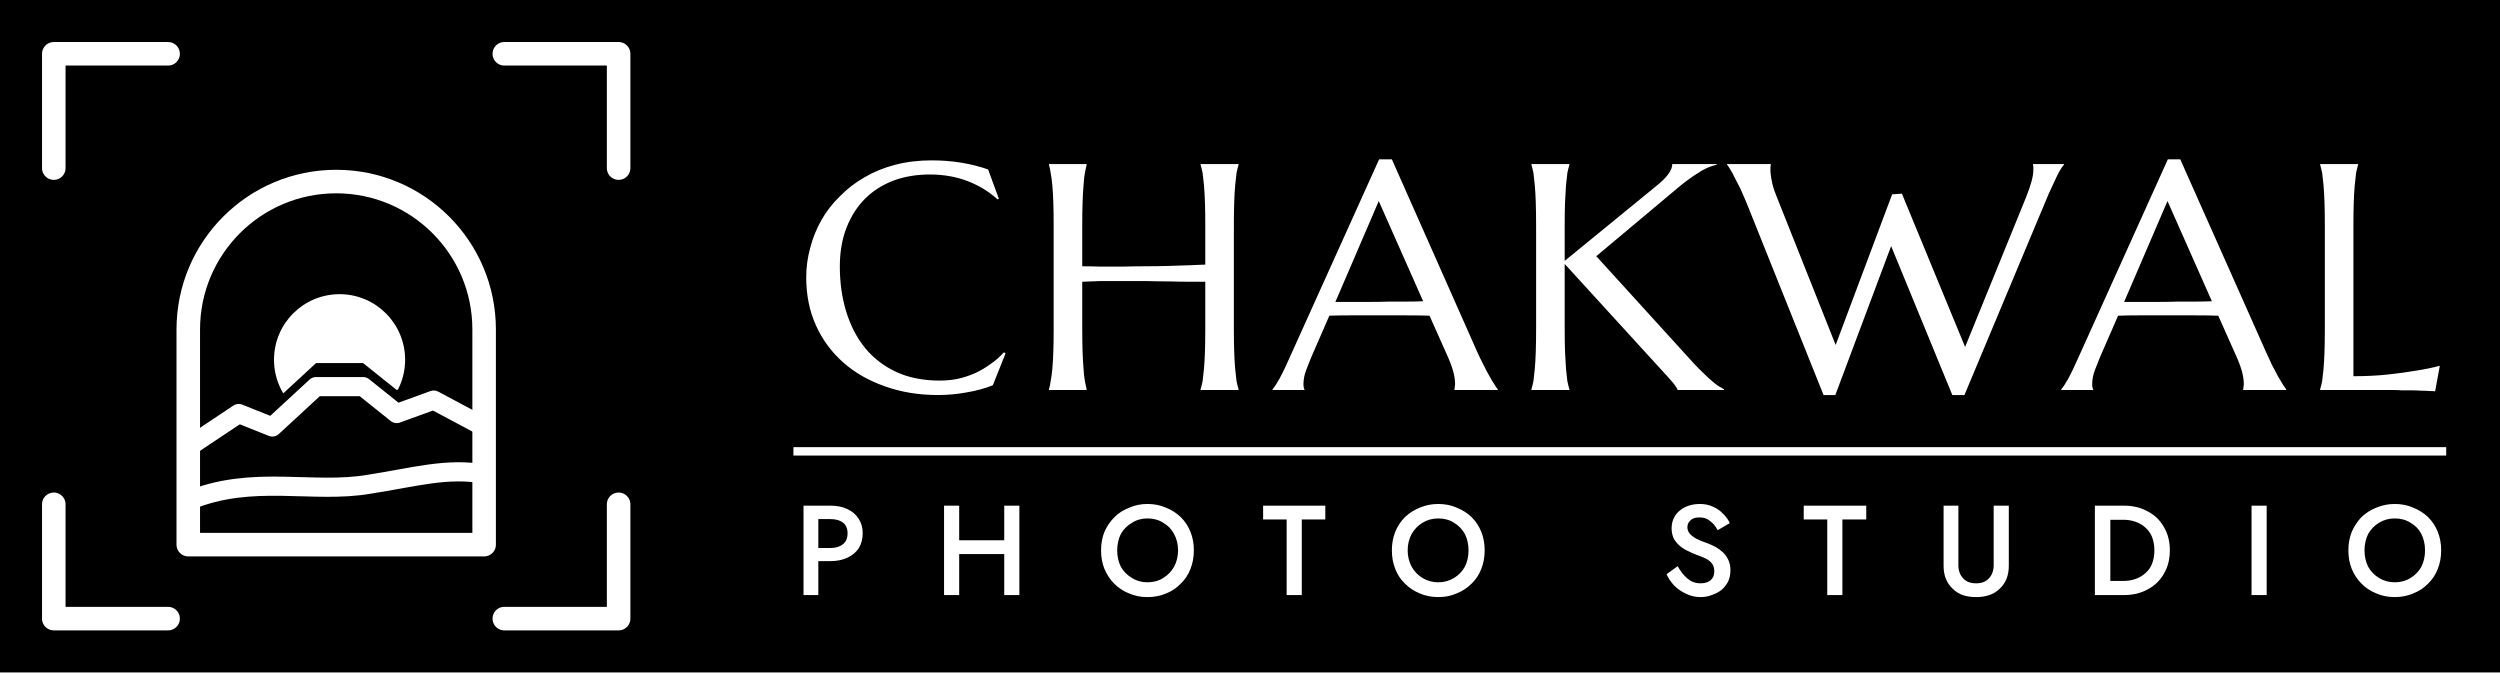
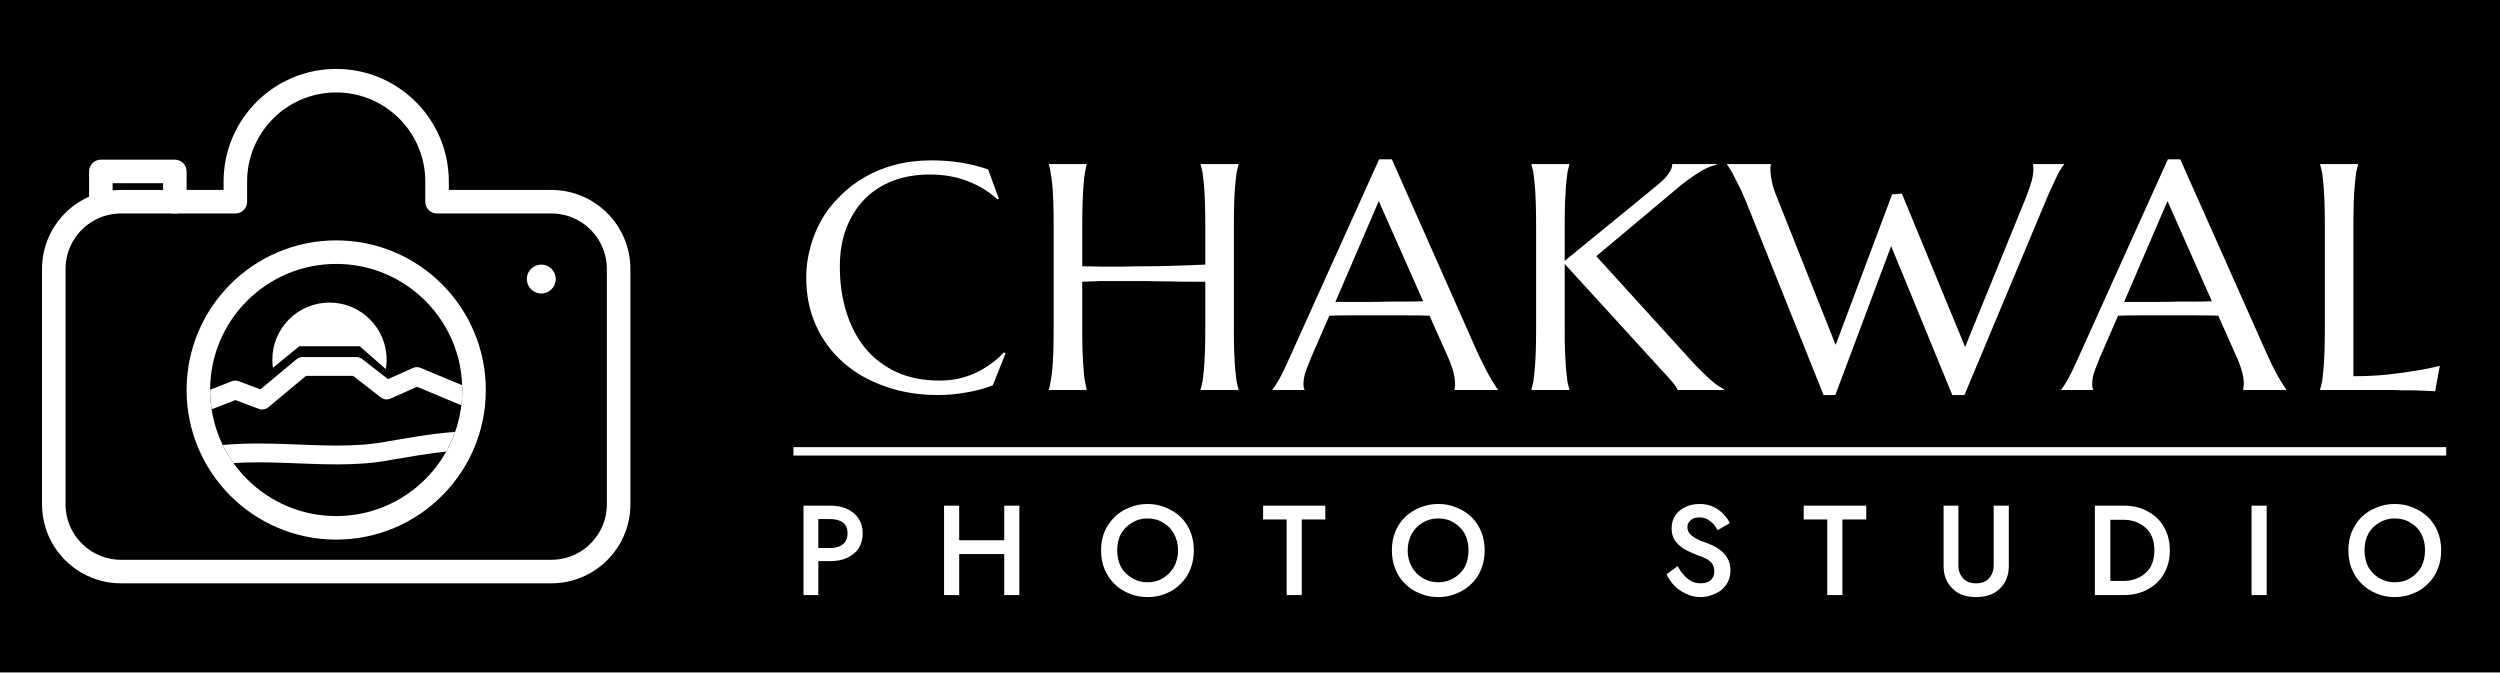
<svg xmlns="http://www.w3.org/2000/svg" viewBox="0 0 743.6 200" width="743.6" height="200">
  <rect width="100%" height="100%" fill="#000000" />
  <g fill="none" stroke="#FFFFFF" stroke-linecap="round" stroke-linejoin="round">
+     <clipPath id="lens7">
+       <circle cx="100" cy="116" r="37.5" />
+     </clipPath>
    <clipPath id="sunrise7">
-       <polygon points="40 40 160 40 160 120 144 120 129 112 118 116 108 108 94 108 81 120 71 116 40 136" />
+       <polygon points="50 60 150 60 150 114 141 114 124 106 115 110 107 103 89 103 78 112 70 109 58 115 50 115" />
    </clipPath>
-     <path stroke-width="7" d="M16 50V16H50M150 16H184V50M184 150V184H150M50 184H16V150" />
-     <path stroke-width="7" d="M56 162V98A44 44 0 0 1 144 98V162Z" />
-     <path stroke-width="5.7" d="M56 133L71 123L81 127L94 115H108L118 123L129 119L144 127" />
-     <path stroke-width="5.7" d="M56 149C75 141 93 147 110 144C123 142 133 139 144 141" />
-     <circle cx="101" cy="107" r="19.5" fill="#FFFFFF" stroke="none" clip-path="url(#sunrise7)" />
+     <path stroke-width="7" d="M36 60H70V54A30 30 0 0 1 130 54V60H164A20 20 0 0 1 184 80V150A20 20 0 0 1 164 170H36A20 20 0 0 1 16 150V80A20 20 0 0 1 36 60Z" />
+     <path stroke-width="7" d="M30 60V51H52V60" />
+     <circle cx="161" cy="83" r="4.3" fill="#FFFFFF" stroke="none" />
+     <circle cx="100" cy="116" r="41" stroke-width="7" />
+     <g clip-path="url(#lens7)">
+       <g clip-path="url(#sunrise7)">
+         <circle cx="98" cy="107" r="17" fill="#FFFFFF" stroke="none" />
+       </g>
+       <path stroke-width="5.6" d="M52 123L70 116L78 119L90 109H106L115 116L124 112L148 122" />
+       <path stroke-width="5.6" d="M52 138C74 131 96 138 116 134C128 132 138 130 148 132" />
+     </g>
  </g>
  <path fill="#FFFFFF" d="M297.1 59.1 296.7 59.3Q293 55.9 287.9 53.9Q282.7 51.9 276.6 51.9Q270.7 51.9 265.8 53.7Q260.8 55.6 257.3 59.1Q253.8 62.6 251.8 67.7Q249.8 72.8 249.8 79.3Q249.8 86.5 251.7 92.7Q253.6 98.9 257.3 103.5Q261 108 266.5 110.6Q272.1 113.2 279.5 113.2Q282.2 113.2 284.8 112.7Q287.5 112.1 290 111Q292.4 109.9 294.6 108.3Q296.8 106.8 298.6 104.8L299.1 105.1L295.3 114.6Q291.8 116 287.6 116.7Q283.3 117.5 279 117.5Q270.4 117.5 263.2 114.9Q256 112.4 250.8 107.8Q245.6 103.2 242.7 96.8Q239.8 90.4 239.8 82.5Q239.8 78 241 73.7Q242.1 69.4 244.3 65.5Q246.5 61.6 249.8 58.4Q253 55.1 257.2 52.7Q261.3 50.3 266.3 49Q271.3 47.7 277.1 47.7Q286.2 47.7 293.9 50.4ZM358.5 83.8Q356.6 83.8 353.8 83.8Q351 83.8 347.7 83.7Q344.4 83.7 340.8 83.6Q337.2 83.6 333.8 83.6Q330.4 83.6 327.3 83.6Q324.2 83.7 321.9 83.8V97.7Q321.9 101.7 322 104.6Q322.1 107.6 322.3 109.8Q322.4 111.9 322.7 113.4Q323 114.8 323.2 115.8V116H312V115.8Q312.3 114.8 312.5 113.4Q312.8 111.9 313 109.8Q313.2 107.6 313.3 104.6Q313.4 101.7 313.4 97.7V67.2Q313.4 63.2 313.3 60.2Q313.2 57.2 313 55Q312.8 52.9 312.5 51.4Q312.3 50 312 49V48.8H323.2V49Q323 50 322.7 51.4Q322.4 52.9 322.3 55Q322.1 57.2 322 60.2Q321.9 63.2 321.9 67.2V79.2Q324.3 79.2 327.4 79.3Q330.5 79.3 333.9 79.3Q337.3 79.2 340.7 79.2Q344.2 79.2 347.5 79.1Q350.8 79 353.6 78.9Q356.4 78.8 358.5 78.7V67.2Q358.5 63.2 358.4 60.2Q358.3 57.2 358.1 55Q357.9 52.9 357.7 51.4Q357.4 50 357.1 49V48.8H368.4V49Q368.1 50 367.8 51.4Q367.6 52.9 367.4 55Q367.2 57.2 367.1 60.2Q367 63.2 367 67.2V97.7Q367 101.7 367.1 104.6Q367.2 107.6 367.4 109.8Q367.6 111.9 367.8 113.4Q368.1 114.8 368.4 115.8V116H357.1V115.8Q357.4 114.8 357.7 113.4Q357.9 111.9 358.1 109.8Q358.3 107.6 358.4 104.6Q358.5 101.7 358.5 97.7ZM432.6 116V115.8Q432.7 115.6 432.7 115.1Q432.8 114.6 432.8 114.3Q432.8 112.8 432.4 111.1Q432 109.3 430.9 106.7L425.2 93.9Q422.6 93.8 418.2 93.8Q413.9 93.8 408.8 93.8Q405.1 93.8 401.6 93.8Q398.2 93.8 395.4 93.9L390 106.3Q389.3 108 388.5 110.1Q387.7 112.2 387.7 114.3Q387.7 114.9 387.8 115.3Q387.9 115.7 388 115.8V116H378.5V115.8Q379.3 114.9 380.6 112.6Q381.8 110.4 383.3 107L410.2 47.4H414L439.4 104.7Q440.3 106.7 441.3 108.6Q442.2 110.5 443.1 112Q443.9 113.5 444.6 114.5Q445.2 115.5 445.5 115.8V116ZM402.2 89.8Q405 89.8 407.8 89.8Q410.7 89.8 413.4 89.7Q416.2 89.7 418.7 89.7Q421.2 89.7 423.3 89.6L410.1 59.8L397.2 89.8ZM455.5 115.8Q455.8 114.8 456.1 113.4Q456.3 111.9 456.5 109.8Q456.7 107.6 456.8 104.6Q456.9 101.7 456.9 97.7V67.2Q456.9 63.2 456.8 60.2Q456.7 57.2 456.5 55Q456.3 52.9 456.1 51.4Q455.8 50 455.5 49V48.8H466.8V49Q466.5 50 466.2 51.4Q466 52.9 465.8 55Q465.7 57.2 465.5 60.2Q465.4 63.2 465.4 67.2V77.6L492.8 55.2Q497.4 51.5 497.4 48.8H510.6V49Q507.8 49.6 505 51.5Q502.1 53.3 498.9 56L474.8 76.2L503.9 108.2Q505.7 110.1 507 111.3Q508.3 112.6 509.3 113.4Q510.2 114.2 511.1 114.8Q511.9 115.3 512.8 115.8V116H499Q498.9 115.6 498.4 114.9Q498 114.3 497.4 113.6Q496.8 112.9 496.1 112.1Q495.4 111.4 494.8 110.7L465.4 78.5V97.7Q465.4 101.7 465.5 104.6Q465.7 107.6 465.8 109.8Q466 111.9 466.2 113.4Q466.5 114.8 466.8 115.8V116H455.5ZM565.7 57.6 584.5 103.2 602.7 58.5Q603.8 55.7 604.3 53.8Q604.8 51.9 604.8 50.5Q604.8 50.1 604.8 49.6Q604.7 49.2 604.7 49V48.8H613.9V49Q613 50 611.9 52.2Q610.8 54.5 609.3 57.8L584.3 117.5H580.7L562.5 73.2L545.9 117.5H542.4L519.4 60.1Q518.5 58.1 517.7 56.2Q516.8 54.4 516 52.9Q515.3 51.4 514.6 50.3Q514 49.3 513.7 49V48.8H526.7V49Q526.6 49.5 526.6 49.8Q526.6 50 526.6 50.4Q526.6 52 527 53.8Q527.3 55.6 528.3 58.1L546 102.6L562.8 57.8ZM667.2 116V115.8Q667.3 115.6 667.3 115.1Q667.4 114.6 667.4 114.3Q667.4 112.8 667 111.1Q666.6 109.3 665.5 106.7L659.8 93.9Q657.2 93.8 652.8 93.8Q648.4 93.8 643.4 93.8Q639.7 93.8 636.2 93.8Q632.8 93.8 630 93.9L624.6 106.3Q623.9 108 623.1 110.1Q622.3 112.2 622.3 114.3Q622.3 114.9 622.4 115.3Q622.5 115.7 622.6 115.8V116H613.1V115.8Q613.9 114.9 615.2 112.6Q616.4 110.4 617.9 107L644.8 47.4H648.5L674 104.7Q674.9 106.7 675.8 108.6Q676.8 110.5 677.6 112Q678.5 113.5 679.1 114.5Q679.8 115.5 680 115.8V116ZM636.8 89.8Q639.5 89.8 642.4 89.8Q645.3 89.8 648 89.7Q650.7 89.7 653.3 89.7Q655.8 89.7 657.9 89.6L644.7 59.8L631.8 89.8ZM700 111.9Q705.5 111.9 710.2 111.4Q714.8 110.9 718.3 110.3Q722.3 109.7 725.7 108.8L724.3 116.4Q723.7 116.3 722.6 116.3Q721.5 116.2 720.1 116.2Q718.7 116.1 717.2 116.1Q715.7 116.1 714.3 116.1Q713 116 711.9 116Q710.8 116 710.4 116H690.1V115.8Q690.4 114.8 690.7 113.4Q690.9 111.9 691.1 109.8Q691.3 107.6 691.4 104.6Q691.5 101.7 691.5 97.7V67.2Q691.5 63.2 691.4 60.2Q691.3 57.2 691.1 55Q690.9 52.9 690.7 51.4Q690.4 50 690.1 49V48.8H701.4V49Q701.1 50 700.8 51.4Q700.6 52.9 700.4 55Q700.2 57.2 700.1 60.2Q700 63.2 700 67.2Z" />
  <rect x="236" y="133" width="491.6" height="2.5" fill="#FFFFFF" />
  <path fill="#FFFFFF" d="M239 150.4V177H243.4V150.4ZM241.6 154.4H247Q249.3 154.4 250.7 155.4Q252.1 156.5 252.1 158.6Q252.1 160.8 250.7 161.9Q249.3 163 247 163H241.6V166.9H247Q249.9 166.9 252 165.9Q254.2 164.9 255.4 163.1Q256.6 161.2 256.6 158.6Q256.6 156.1 255.4 154.3Q254.2 152.4 252 151.4Q249.9 150.4 247 150.4H241.6ZM282.6 164.8H301.6V160.7H282.6ZM298.7 150.4V177H303.2V150.4ZM280.8 150.4V177H285.3V150.4ZM332.3 163.7Q332.3 161 333.4 158.8Q334.6 156.7 336.7 155.5Q338.7 154.2 341.3 154.2Q344 154.2 346 155.5Q348.1 156.7 349.2 158.8Q350.4 161 350.4 163.7Q350.4 166.4 349.2 168.6Q348 170.7 346 171.9Q344 173.2 341.3 173.2Q338.7 173.2 336.7 171.9Q334.6 170.7 333.4 168.6Q332.3 166.4 332.3 163.7ZM327.5 163.7Q327.5 166.7 328.5 169.2Q329.6 171.8 331.4 173.6Q333.3 175.5 335.8 176.5Q338.3 177.6 341.3 177.6Q344.4 177.6 346.9 176.5Q349.4 175.5 351.2 173.6Q353.1 171.8 354.1 169.2Q355.1 166.7 355.1 163.7Q355.1 160.7 354.1 158.2Q353.1 155.7 351.2 153.8Q349.3 152 346.8 151Q344.3 149.9 341.3 149.9Q338.4 149.9 335.9 151Q333.3 152 331.5 153.8Q329.6 155.7 328.5 158.2Q327.5 160.7 327.5 163.7ZM375.7 154.5H382.7V177H387.2V154.5H394.2V150.4H375.7ZM418.7 163.7Q418.7 161 419.9 158.8Q421.1 156.7 423.1 155.5Q425.2 154.2 427.8 154.2Q430.5 154.2 432.5 155.5Q434.5 156.7 435.7 158.8Q436.8 161 436.8 163.7Q436.8 166.4 435.7 168.6Q434.5 170.7 432.5 171.9Q430.4 173.2 427.8 173.2Q425.2 173.2 423.1 171.9Q421.1 170.7 419.9 168.6Q418.7 166.4 418.7 163.7ZM414 163.7Q414 166.7 415 169.2Q416 171.8 417.9 173.6Q419.8 175.5 422.3 176.5Q424.8 177.6 427.8 177.6Q430.8 177.6 433.3 176.5Q435.8 175.5 437.7 173.6Q439.6 171.8 440.6 169.2Q441.6 166.7 441.6 163.7Q441.6 160.7 440.6 158.2Q439.6 155.7 437.7 153.8Q435.8 152 433.3 151Q430.8 149.9 427.8 149.9Q424.9 149.9 422.3 151Q419.8 152 417.9 153.8Q416 155.7 415 158.2Q414 160.7 414 163.7ZM499 168.4 495.7 170.8Q496.5 172.6 498 174.2Q499.5 175.7 501.5 176.6Q503.5 177.6 505.8 177.6Q507.6 177.6 509.1 177Q510.7 176.5 512 175.5Q513.2 174.5 514 173Q514.7 171.5 514.7 169.6Q514.7 167.9 514.1 166.6Q513.5 165.3 512.5 164.3Q511.5 163.4 510.3 162.7Q509.2 162.1 507.9 161.6Q505.8 160.9 504.5 160.2Q503.1 159.4 502.5 158.6Q501.9 157.8 501.9 156.8Q501.9 155.6 502.8 154.8Q503.6 153.9 505.5 153.9Q506.8 153.9 507.8 154.4Q508.8 155 509.6 155.8Q510.4 156.7 510.9 157.7L514.5 155.6Q513.9 154.2 512.6 152.9Q511.4 151.6 509.7 150.8Q507.9 149.9 505.6 149.9Q503.2 149.9 501.3 150.8Q499.4 151.7 498.3 153.3Q497.2 155 497.2 157.1Q497.2 158.9 497.9 160.3Q498.7 161.6 499.8 162.5Q500.9 163.4 502.1 163.9Q503.3 164.5 504.3 164.9Q506 165.5 507.3 166.1Q508.5 166.7 509.2 167.6Q509.9 168.5 509.9 170Q509.9 171.6 508.8 172.6Q507.7 173.5 505.8 173.5Q504.4 173.5 503.1 172.9Q501.9 172.2 500.9 171.1Q499.9 170 499 168.4ZM536.5 154.5H543.5V177H548V154.5H555.1V150.4H536.5ZM578.1 150.4V168.3Q578.1 170.5 578.8 172.2Q579.5 173.9 580.8 175.1Q582.1 176.4 583.8 177Q585.6 177.6 587.8 177.6Q589.9 177.6 591.7 177Q593.5 176.4 594.8 175.1Q596.1 173.9 596.8 172.2Q597.5 170.5 597.5 168.3V150.4H593V168.1Q593 170.5 591.6 172Q590.3 173.5 587.8 173.5Q585.2 173.5 583.9 172Q582.5 170.5 582.5 168.1V150.4ZM623.1 150.4V177H627.7V150.4ZM631.7 177Q635.8 177 638.8 175.3Q641.9 173.7 643.6 170.7Q645.4 167.7 645.4 163.7Q645.4 159.7 643.6 156.7Q641.9 153.7 638.8 152.1Q635.8 150.4 631.7 150.4H625.9V154.6H631.6Q633.5 154.6 635.2 155.2Q636.9 155.8 638.1 156.9Q639.4 158 640.1 159.7Q640.8 161.5 640.8 163.7Q640.8 165.9 640.1 167.7Q639.4 169.4 638.1 170.5Q636.9 171.6 635.2 172.2Q633.5 172.8 631.6 172.8H625.9V177ZM669.7 150.4V177H674.2V150.4ZM703.3 163.7Q703.3 161 704.4 158.8Q705.6 156.7 707.6 155.5Q709.7 154.2 712.3 154.2Q715 154.2 717 155.5Q719.1 156.7 720.2 158.8Q721.3 161 721.3 163.7Q721.3 166.4 720.2 168.6Q719 170.7 717 171.9Q715 173.2 712.3 173.2Q709.7 173.2 707.6 171.9Q705.6 170.7 704.4 168.6Q703.3 166.4 703.3 163.7ZM698.5 163.7Q698.5 166.7 699.5 169.2Q700.6 171.8 702.4 173.6Q704.3 175.5 706.8 176.5Q709.3 177.6 712.3 177.6Q715.3 177.6 717.8 176.5Q720.4 175.5 722.2 173.6Q724.1 171.8 725.1 169.2Q726.1 166.7 726.1 163.7Q726.1 160.7 725.1 158.2Q724.1 155.7 722.2 153.8Q720.3 152 717.8 151Q715.3 149.9 712.3 149.9Q709.4 149.9 706.8 151Q704.3 152 702.4 153.8Q700.6 155.7 699.5 158.2Q698.5 160.7 698.5 163.7Z" />
</svg>
